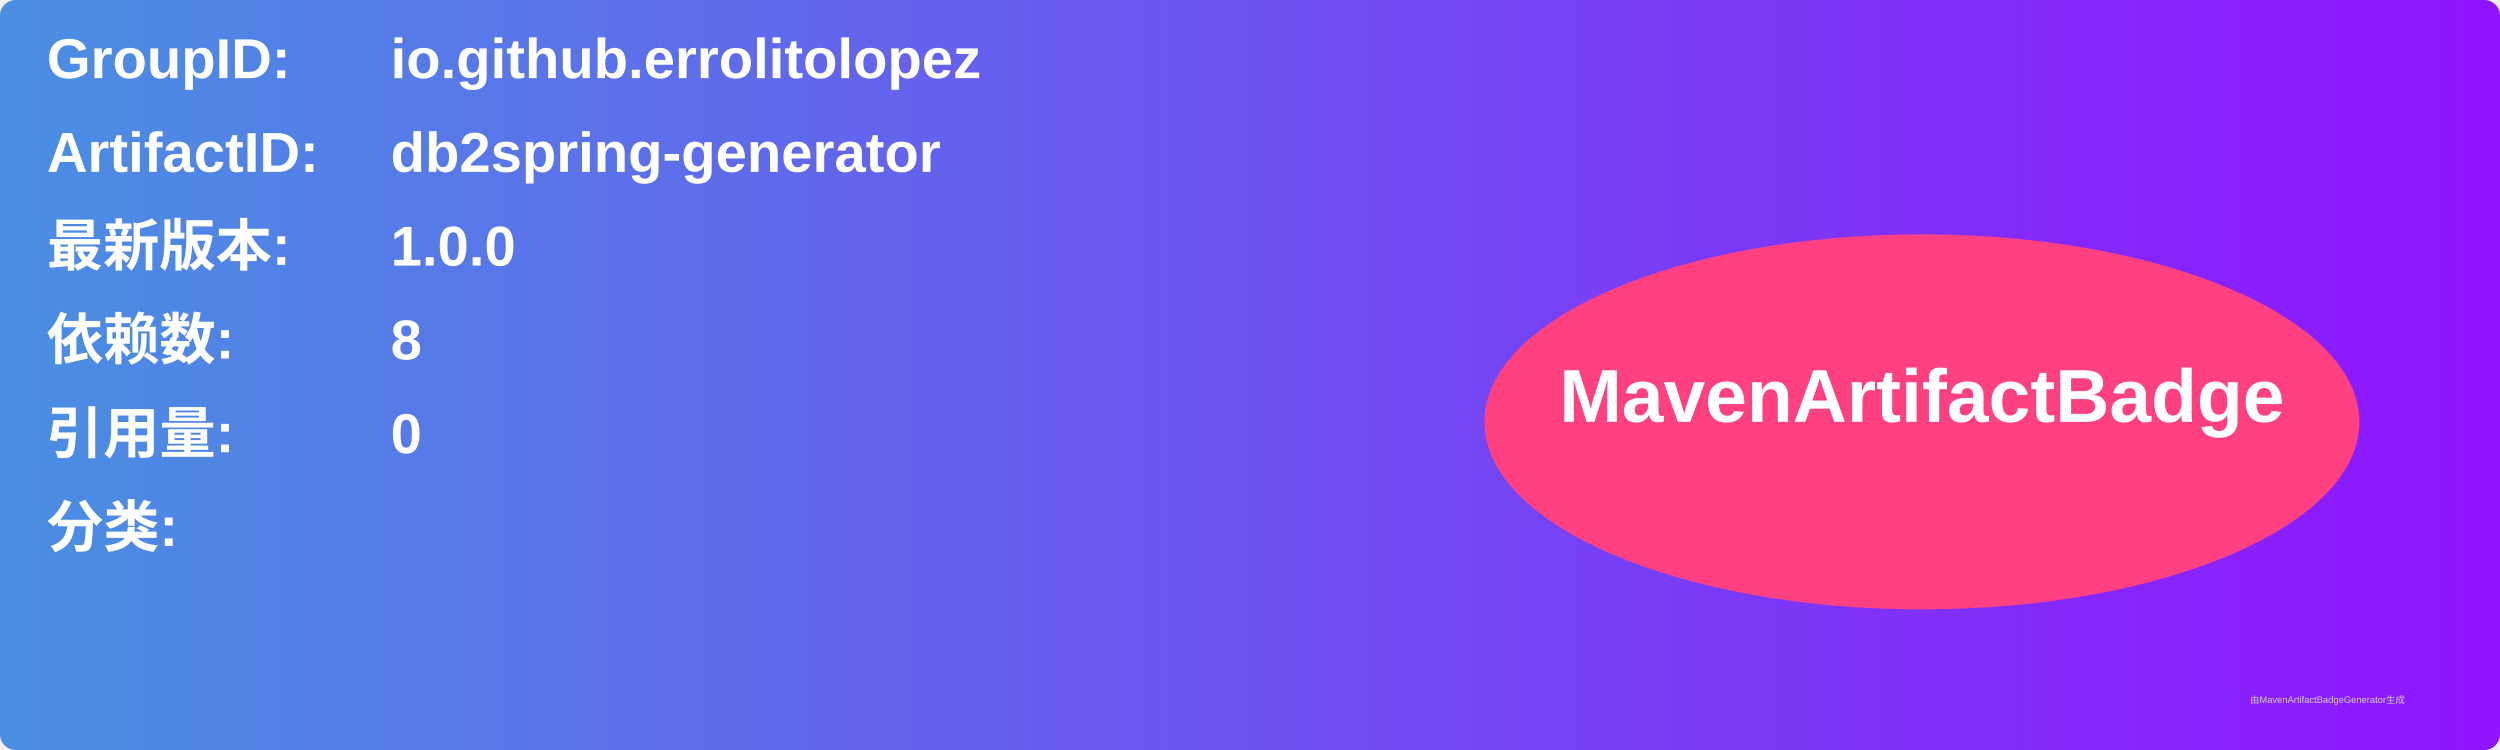
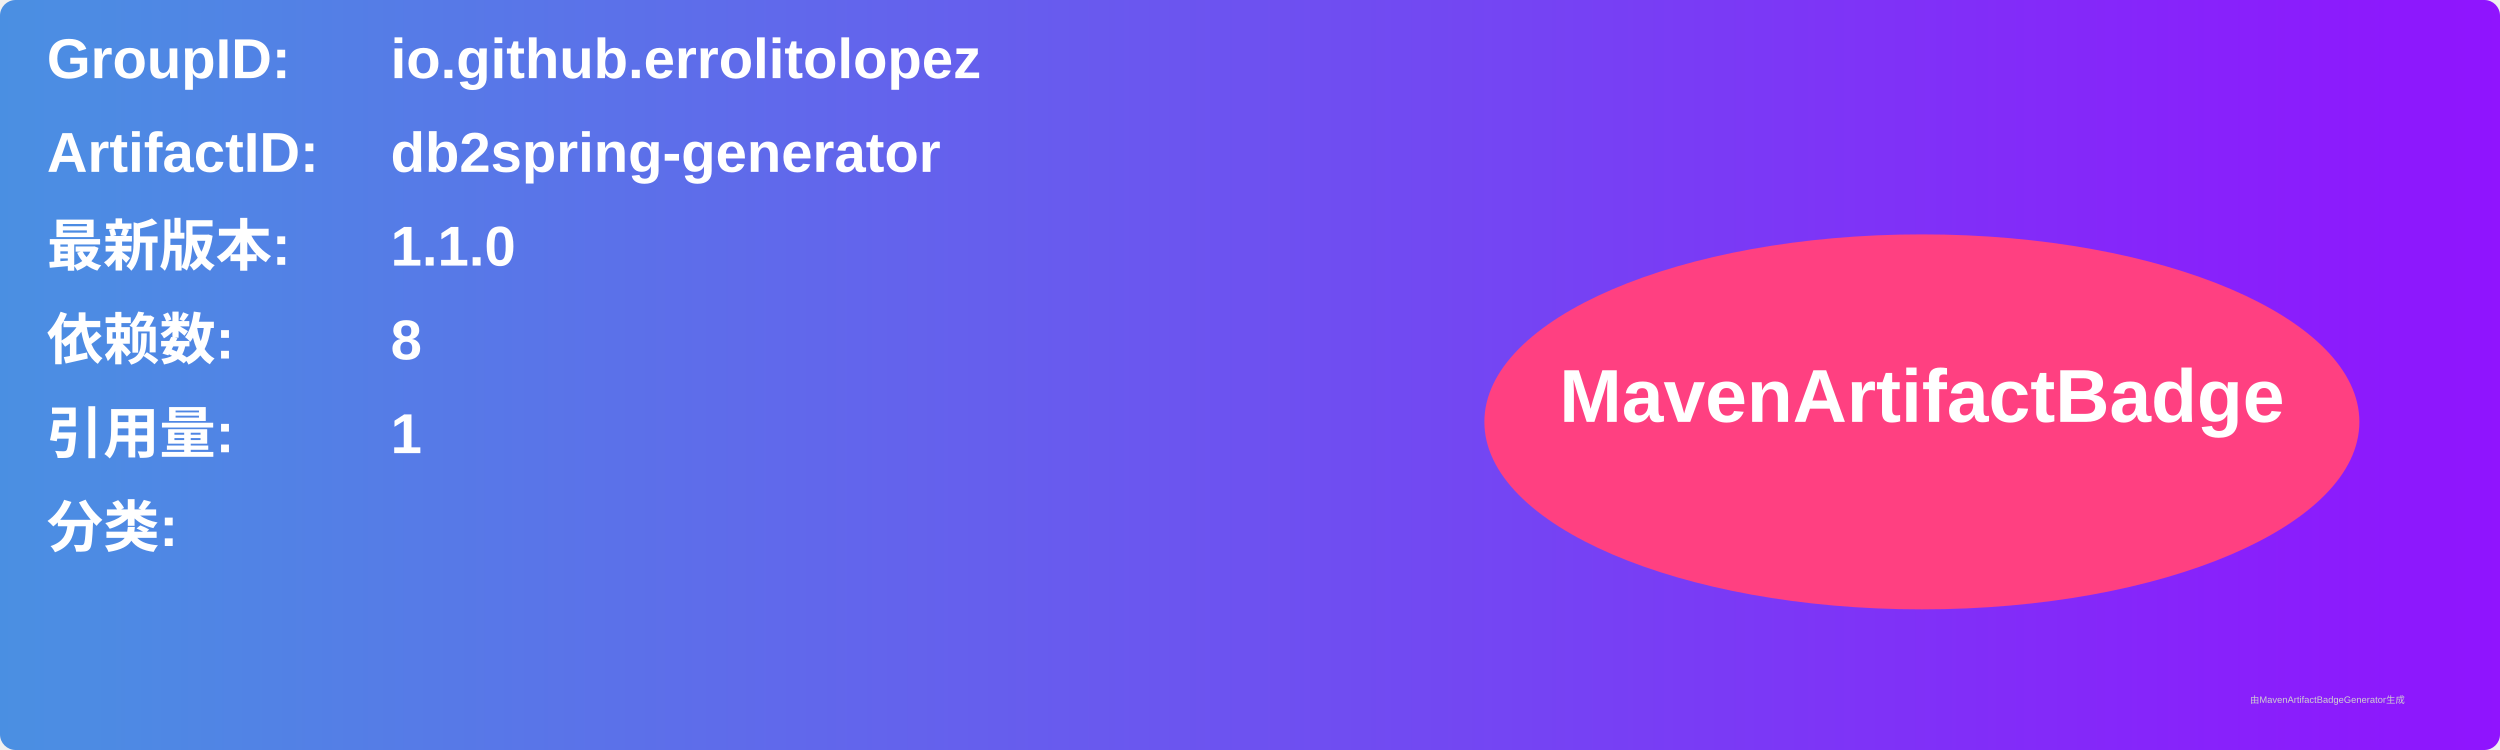
<svg xmlns="http://www.w3.org/2000/svg" width="800" height="240" viewBox="0 0 800 240">
  <linearGradient id="grad" x1="0%" y1="0%" x2="100%" y2="0%">
    <stop offset="0%" stop-color="#4a90e2" />
    <stop offset="100%" stop-color="#9013fe" />
  </linearGradient>
  <rect width="100%" height="100%" rx="5" ry="5" fill="url(#grad)" />
  <g transform="translate(15, 15)">
    <text x="0" y="10" font-family="Arial" font-size="18" fill="white" font-weight="bold" width="260">GroupID:</text>
    <text x="110" y="10" font-family="Arial" font-size="18" fill="white" font-weight="bold" width="460">io.github.errolitolopez</text>
    <text x="0" y="40" font-family="Arial" font-size="18" fill="white" font-weight="bold" width="260">ArtifactID:</text>
    <text x="110" y="40" font-family="Arial" font-size="18" fill="white" font-weight="bold" width="460">db2spring-generator</text>
    <text x="0" y="70" font-family="Arial" font-size="18" fill="white" font-weight="bold">最新版本:</text>
    <text x="110" y="70" font-family="Arial" font-size="18" fill="white" font-weight="bold">
-       <tspan font-weight="bold">1.0.0</tspan>
+       <tspan font-weight="bold">1.1.0</tspan>
    </text>
    <text x="0" y="100" font-family="Arial" font-size="18" fill="white" font-weight="bold">依赖数: </text>
    <text x="110" y="100" font-family="Arial" font-size="18" fill="white">
      <tspan font-weight="bold">8</tspan>
    </text>
    <text x="0" y="130" font-family="Arial" font-size="18" fill="white" font-weight="bold">引用量: </text>
    <text x="110" y="130" font-family="Arial" font-size="18" fill="white">
-       <tspan font-weight="bold">0</tspan>
+       <tspan font-weight="bold">1</tspan>
    </text>
    <text x="0" y="160" font-family="Arial" font-size="18" fill="white" font-weight="bold">分类:</text>
    <text x="10" y="190" font-family="Arial" font-size="10" fill="white">
      <tspan font-weight="bold" />
    </text>
    <ellipse cx="600" cy="120" rx="140" ry="60" fill="#ff4081" />
    <text x="600" y="120" text-anchor="middle" font-family="Arial" font-size="24" fill="white" font-weight="bold">MavenArtifactBadge</text>
  </g>
  <text x="720" y="225" font-family="Arial" font-size="3" fill="#d0d0d0">由MavenArtifactBadgeGenerator生成</text>
</svg>
